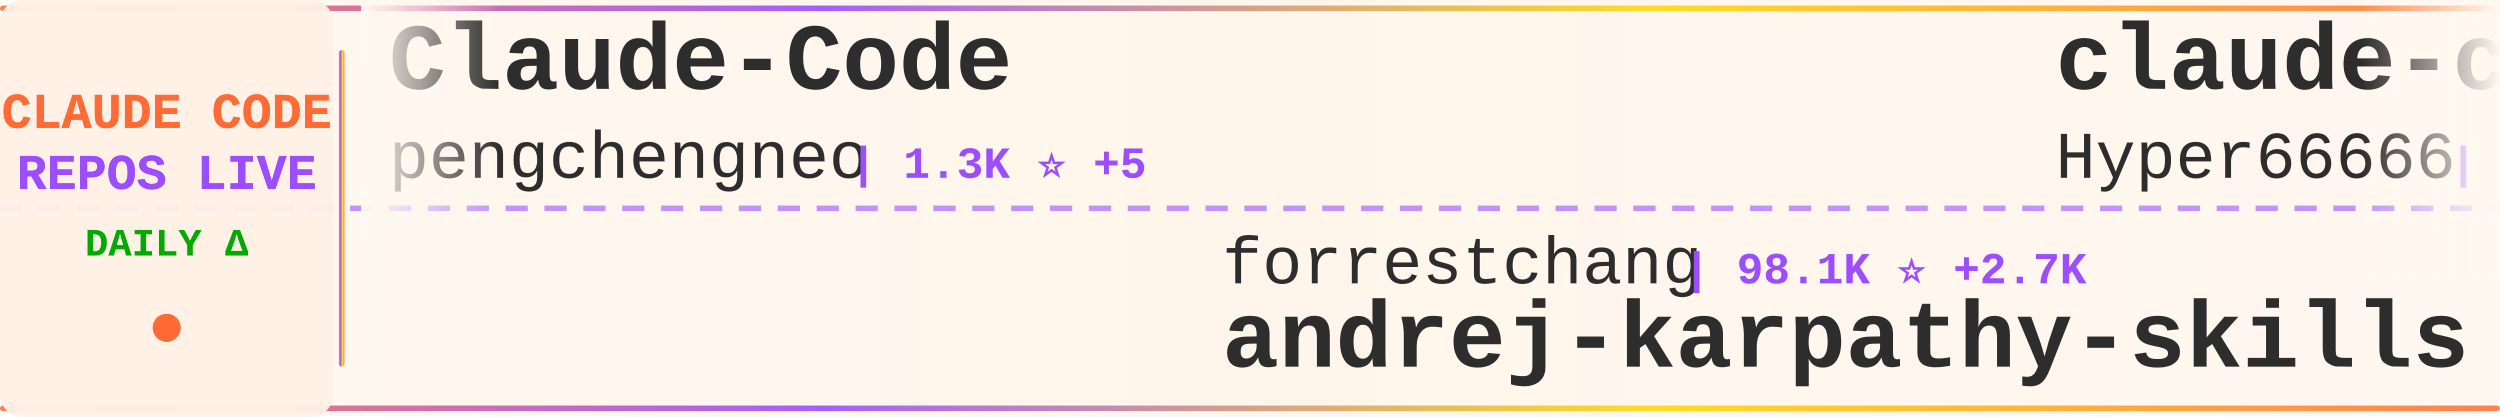
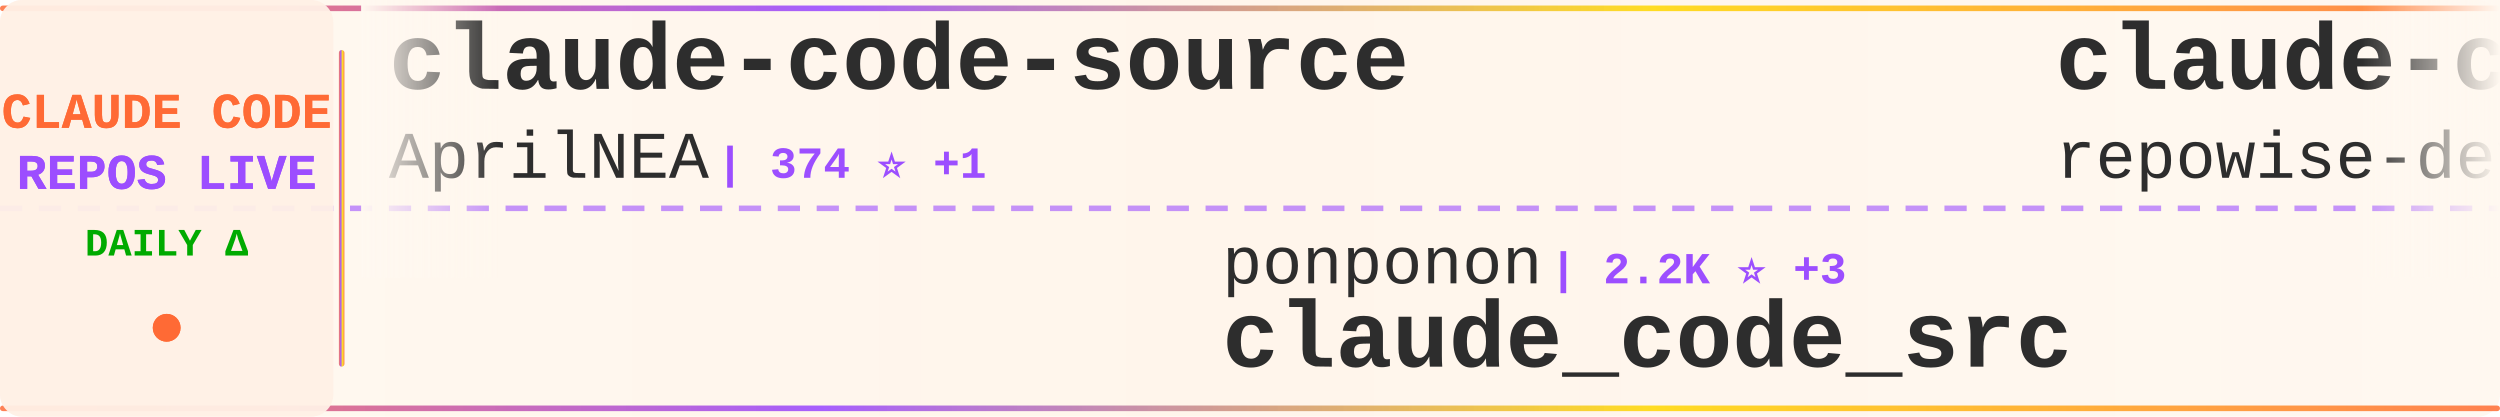
<svg xmlns="http://www.w3.org/2000/svg" width="900" height="150">
  <defs>
    <linearGradient id="tickerBg" x1="0%" y1="0%" x2="100%" y2="0%">
      <stop offset="0%" style="stop-color:#fff8f0;stop-opacity:0.98" />
      <stop offset="50%" style="stop-color:#fff5eb;stop-opacity:1" />
      <stop offset="100%" style="stop-color:#fff8f0;stop-opacity:0.98" />
    </linearGradient>
    <linearGradient id="borderGrad" x1="0%" y1="0%" x2="100%" y2="0%">
      <stop offset="0%" style="stop-color:#FF6B35;stop-opacity:0.85">
        <animate attributeName="stop-opacity" values="0.85;1;0.85" dur="2s" repeatCount="indefinite" />
      </stop>
      <stop offset="33%" style="stop-color:#9C4EFF;stop-opacity:0.9">
        <animate attributeName="stop-opacity" values="0.9;1;0.9" dur="2.2s" repeatCount="indefinite" />
      </stop>
      <stop offset="66%" style="stop-color:#FFD700;stop-opacity:0.85">
        <animate attributeName="stop-opacity" values="0.85;1;0.85" dur="1.8s" repeatCount="indefinite" />
      </stop>
      <stop offset="100%" style="stop-color:#FF6B35;stop-opacity:0.85">
        <animate attributeName="stop-opacity" values="0.85;1;0.85" dur="2s" repeatCount="indefinite" />
      </stop>
    </linearGradient>
    <filter id="textGlow">
      <feGaussianBlur stdDeviation="0.15" result="coloredBlur" />
      <feMerge>
        <feMergeNode in="coloredBlur" />
        <feMergeNode in="SourceGraphic" />
      </feMerge>
    </filter>
    <filter id="metricGlow">
      <feGaussianBlur stdDeviation="0.2" result="coloredBlur" />
      <feMerge>
        <feMergeNode in="coloredBlur" />
        <feMergeNode in="SourceGraphic" />
      </feMerge>
    </filter>
    <linearGradient id="leftFade" x1="0%" y1="0%" x2="100%" y2="0%">
      <stop offset="0%" style="stop-color:#fff8f0;stop-opacity:1" />
      <stop offset="100%" style="stop-color:#fff8f0;stop-opacity:0" />
    </linearGradient>
    <linearGradient id="rightFade" x1="0%" y1="0%" x2="100%" y2="0%">
      <stop offset="0%" style="stop-color:#fff8f0;stop-opacity:0" />
      <stop offset="100%" style="stop-color:#fff8f0;stop-opacity:1" />
    </linearGradient>
  </defs>
  <rect width="900" height="150" fill="url(#tickerBg)" rx="8" />
  <rect x="0" y="2" width="900" height="2" fill="url(#borderGrad)" rx="1" />
  <rect x="0" y="146" width="900" height="2" fill="url(#borderGrad)" rx="1" />
  <line x1="0" y1="75" x2="900" y2="75" stroke="#9C4EFF" stroke-width="2" stroke-dasharray="8 6" opacity="0.6" />
  <rect x="0" y="0" width="120" height="150" fill="#fff0e6" opacity="0.95" rx="8" />
  <text x="60" y="46" font-family="'Courier New', monospace" font-size="18" font-weight="bold" fill="#FF6B35" text-anchor="middle" filter="url(#textGlow)">
    CLAUDE CODE
  </text>
  <text x="60" y="68" font-family="'Courier New', monospace" font-size="18" font-weight="bold" fill="#9C4EFF" text-anchor="middle" filter="url(#textGlow)">
    REPOS LIVE
  </text>
  <text x="60" y="92" font-family="'Courier New', monospace" font-size="14" font-weight="bold" fill="#00aa00" text-anchor="middle">
    DAILY Δ
  </text>
  <circle cx="60" cy="118" r="5" fill="#FF6B35" filter="url(#metricGlow)">
    <animate attributeName="r" values="4;6;4" dur="1.5s" repeatCount="indefinite" />
    <animate attributeName="opacity" values="0.6;1;0.6" dur="1.5s" repeatCount="indefinite" />
  </circle>
  <rect x="122" y="18" width="2" height="114" fill="url(#borderGrad)" rx="1" />
  <clipPath id="tickerClip">
    <rect x="130" y="0" width="770" height="150" />
  </clipPath>
  <g clip-path="url(#tickerClip)">
    <g id="tickerItems">
      <animateTransform attributeName="transform" attributeType="XML" type="translate" from="0 0" to="-3000 0" dur="54s" repeatCount="indefinite" />
      <g transform="translate(0, 0)">
-         <text x="140" y="32" font-family="'Courier New', monospace" font-size="34" font-weight="bold" fill="#2d2d2d">Claude-Code</text>
-         <text x="140" y="64" font-family="'Courier New', monospace" font-size="24" font-weight="normal" fill="#2d2d2d" opacity="1.0">pengchengneo</text>
-         <text x="306" y="64" font-family="'Courier New', monospace" font-size="16" font-weight="bold" fill="#9C4EFF"> | 1.3K ⭐ +5</text>
+         <text x="140" y="32" font-family="'Courier New', monospace" font-size="34" font-weight="bold" fill="#2d2d2d">claude-code-source</text>
+         <text x="140" y="64" font-family="'Courier New', monospace" font-size="24" font-weight="normal" fill="#2d2d2d" opacity="1.0">AprilNEA</text>
+         <text x="258" y="64" font-family="'Courier New', monospace" font-size="16" font-weight="bold" fill="#9C4EFF"> | 374 ⭐ +1</text>
      </g>
      <g transform="translate(300, 0)">
-         <text x="140" y="102" font-family="'Courier New', monospace" font-size="24" font-weight="normal" fill="#2d2d2d" opacity="1.0">forrestchang</text>
-         <text x="306" y="102" font-family="'Courier New', monospace" font-size="16" font-weight="bold" fill="#9C4EFF"> | 98.1K ⭐ +2.7K</text>
-         <text x="140" y="132" font-family="'Courier New', monospace" font-size="34" font-weight="bold" fill="#2d2d2d">andrej-karpathy-skills</text>
+         <text x="140" y="102" font-family="'Courier New', monospace" font-size="24" font-weight="normal" fill="#2d2d2d" opacity="1.0">ponponon</text>
+         <text x="258" y="102" font-family="'Courier New', monospace" font-size="16" font-weight="bold" fill="#9C4EFF"> | 2.2K ⭐ +3</text>
+         <text x="140" y="132" font-family="'Courier New', monospace" font-size="34" font-weight="bold" fill="#2d2d2d">claude_code_src</text>
      </g>
      <g transform="translate(600, 0)">
-         <text x="140" y="32" font-family="'Courier New', monospace" font-size="34" font-weight="bold" fill="#2d2d2d">claude-code-sourcemap</text>
-         <text x="140" y="64" font-family="'Courier New', monospace" font-size="24" font-weight="normal" fill="#2d2d2d" opacity="1.0">Hyper66666</text>
-         <text x="282" y="64" font-family="'Courier New', monospace" font-size="16" font-weight="bold" fill="#9C4EFF"> | 212 ⭐</text>
+         <text x="140" y="32" font-family="'Courier New', monospace" font-size="34" font-weight="bold" fill="#2d2d2d">claude-code-prompts</text>
+         <text x="140" y="64" font-family="'Courier New', monospace" font-size="24" font-weight="normal" fill="#2d2d2d" opacity="1.0">repowise-dev</text>
+         <text x="306" y="64" font-family="'Courier New', monospace" font-size="16" font-weight="bold" fill="#9C4EFF"> | 980 ⭐ +6</text>
      </g>
      <g transform="translate(900, 0)">
-         <text x="140" y="102" font-family="'Courier New', monospace" font-size="24" font-weight="normal" fill="#2d2d2d" opacity="1.0">wshobson</text>
-         <text x="258" y="102" font-family="'Courier New', monospace" font-size="16" font-weight="bold" fill="#9C4EFF"> | 34.5K ⭐ +55</text>
-         <text x="140" y="132" font-family="'Courier New', monospace" font-size="34" font-weight="bold" fill="#2d2d2d">agents</text>
+         <text x="140" y="102" font-family="'Courier New', monospace" font-size="24" font-weight="normal" fill="#2d2d2d" opacity="1.0">RichardAtCT</text>
+         <text x="294" y="102" font-family="'Courier New', monospace" font-size="16" font-weight="bold" fill="#9C4EFF"> | 2.5K ⭐ +3</text>
+         <text x="140" y="132" font-family="'Courier New', monospace" font-size="34" font-weight="bold" fill="#2d2d2d">claude-code-telegram</text>
      </g>
      <g transform="translate(1200, 0)">
-         <text x="140" y="32" font-family="'Courier New', monospace" font-size="34" font-weight="bold" fill="#2d2d2d">awesome-claude-code-tool...</text>
-         <text x="140" y="64" font-family="'Courier New', monospace" font-size="24" font-weight="normal" fill="#2d2d2d" opacity="1.0">rohitg00</text>
-         <text x="258" y="64" font-family="'Courier New', monospace" font-size="16" font-weight="bold" fill="#9C4EFF"> | 1.5K ⭐ +13</text>
+         <text x="140" y="32" font-family="'Courier New', monospace" font-size="34" font-weight="bold" fill="#2d2d2d">claude-code-sourcemap</text>
+         <text x="140" y="64" font-family="'Courier New', monospace" font-size="24" font-weight="normal" fill="#2d2d2d" opacity="1.0">ChinaSiro</text>
+         <text x="270" y="64" font-family="'Courier New', monospace" font-size="16" font-weight="bold" fill="#9C4EFF"> | 9.1K ⭐ +12</text>
      </g>
      <g transform="translate(1500, 0)">
+         <text x="140" y="102" font-family="'Courier New', monospace" font-size="24" font-weight="normal" fill="#2d2d2d" opacity="1.0">qwibitai</text>
+         <text x="258" y="102" font-family="'Courier New', monospace" font-size="16" font-weight="bold" fill="#9C4EFF"> | 28.3K ⭐ +71</text>
+         <text x="140" y="132" font-family="'Courier New', monospace" font-size="34" font-weight="bold" fill="#2d2d2d">nanoclaw</text>
+       </g>
+       <g transform="translate(1800, 0)">
+         <text x="140" y="32" font-family="'Courier New', monospace" font-size="34" font-weight="bold" fill="#2d2d2d">claude-code-showcase</text>
+         <text x="140" y="64" font-family="'Courier New', monospace" font-size="24" font-weight="normal" fill="#2d2d2d" opacity="1.0">ChrisWiles</text>
+         <text x="282" y="64" font-family="'Courier New', monospace" font-size="16" font-weight="bold" fill="#9C4EFF"> | 5.8K ⭐ +2</text>
+       </g>
+       <g transform="translate(2100, 0)">
+         <text x="140" y="102" font-family="'Courier New', monospace" font-size="24" font-weight="normal" fill="#2d2d2d" opacity="1.0">luyao618</text>
+         <text x="258" y="102" font-family="'Courier New', monospace" font-size="16" font-weight="bold" fill="#9C4EFF"> | 1.3K ⭐ +12</text>
+         <text x="140" y="132" font-family="'Courier New', monospace" font-size="34" font-weight="bold" fill="#2d2d2d">Claude-Code-Source-Study</text>
+       </g>
+       <g transform="translate(2400, 0)">
+         <text x="140" y="32" font-family="'Courier New', monospace" font-size="34" font-weight="bold" fill="#2d2d2d">claude-code-pm-course</text>
+         <text x="140" y="64" font-family="'Courier New', monospace" font-size="24" font-weight="normal" fill="#2d2d2d" opacity="1.0">carlvellotti</text>
+         <text x="306" y="64" font-family="'Courier New', monospace" font-size="16" font-weight="bold" fill="#9C4EFF"> | 1.9K ⭐ +6</text>
+       </g>
+       <g transform="translate(2700, 0)">
        <text x="140" y="102" font-family="'Courier New', monospace" font-size="24" font-weight="normal" fill="#2d2d2d" opacity="1.0">FlorianBruniaux</text>
-         <text x="342" y="102" font-family="'Courier New', monospace" font-size="16" font-weight="bold" fill="#9C4EFF"> | 4.0K ⭐ +30</text>
+         <text x="342" y="102" font-family="'Courier New', monospace" font-size="16" font-weight="bold" fill="#9C4EFF"> | 4.0K ⭐ +29</text>
        <text x="140" y="132" font-family="'Courier New', monospace" font-size="34" font-weight="bold" fill="#2d2d2d">claude-code-ultimate-gui...</text>
      </g>
-       <g transform="translate(1800, 0)">
+       <g transform="translate(3000, 0)">
        <text x="140" y="32" font-family="'Courier New', monospace" font-size="34" font-weight="bold" fill="#2d2d2d">claude-code-source</text>
-         <text x="140" y="64" font-family="'Courier New', monospace" font-size="24" font-weight="normal" fill="#2d2d2d" opacity="1.0">hangsman</text>
-         <text x="258" y="64" font-family="'Courier New', monospace" font-size="16" font-weight="bold" fill="#9C4EFF"> | 763 ⭐ +1</text>
-       </g>
-       <g transform="translate(2100, 0)">
-         <text x="140" y="102" font-family="'Courier New', monospace" font-size="24" font-weight="normal" fill="#2d2d2d" opacity="1.0">disler</text>
-         <text x="234" y="102" font-family="'Courier New', monospace" font-size="16" font-weight="bold" fill="#9C4EFF"> | 3.6K ⭐ +6</text>
-         <text x="140" y="132" font-family="'Courier New', monospace" font-size="34" font-weight="bold" fill="#2d2d2d">claude-code-hooks-master...</text>
-       </g>
-       <g transform="translate(2400, 0)">
-         <text x="140" y="32" font-family="'Courier New', monospace" font-size="34" font-weight="bold" fill="#2d2d2d">sc-claude-code-files</text>
-         <text x="140" y="64" font-family="'Courier New', monospace" font-size="24" font-weight="normal" fill="#2d2d2d" opacity="1.0">https-deeplearning-ai</text>
-         <text x="414" y="64" font-family="'Courier New', monospace" font-size="16" font-weight="bold" fill="#9C4EFF"> | 498 ⭐ +1</text>
-       </g>
-       <g transform="translate(2700, 0)">
-         <text x="140" y="102" font-family="'Courier New', monospace" font-size="24" font-weight="normal" fill="#2d2d2d" opacity="1.0">repowise-dev</text>
-         <text x="306" y="102" font-family="'Courier New', monospace" font-size="16" font-weight="bold" fill="#9C4EFF"> | 979 ⭐ +6</text>
-         <text x="140" y="132" font-family="'Courier New', monospace" font-size="34" font-weight="bold" fill="#2d2d2d">claude-code-prompts</text>
-       </g>
-       <g transform="translate(3000, 0)">
-         <text x="140" y="32" font-family="'Courier New', monospace" font-size="34" font-weight="bold" fill="#2d2d2d">Claude-Code</text>
-         <text x="140" y="64" font-family="'Courier New', monospace" font-size="24" font-weight="normal" fill="#2d2d2d" opacity="1.0">pengchengneo</text>
-         <text x="306" y="64" font-family="'Courier New', monospace" font-size="16" font-weight="bold" fill="#9C4EFF"> | 1.3K ⭐ +5</text>
+         <text x="140" y="64" font-family="'Courier New', monospace" font-size="24" font-weight="normal" fill="#2d2d2d" opacity="1.0">AprilNEA</text>
+         <text x="258" y="64" font-family="'Courier New', monospace" font-size="16" font-weight="bold" fill="#9C4EFF"> | 374 ⭐ +1</text>
      </g>
      <g transform="translate(3300, 0)">
-         <text x="140" y="102" font-family="'Courier New', monospace" font-size="24" font-weight="normal" fill="#2d2d2d" opacity="1.0">forrestchang</text>
-         <text x="306" y="102" font-family="'Courier New', monospace" font-size="16" font-weight="bold" fill="#9C4EFF"> | 98.1K ⭐ +2.7K</text>
-         <text x="140" y="132" font-family="'Courier New', monospace" font-size="34" font-weight="bold" fill="#2d2d2d">andrej-karpathy-skills</text>
+         <text x="140" y="102" font-family="'Courier New', monospace" font-size="24" font-weight="normal" fill="#2d2d2d" opacity="1.0">ponponon</text>
+         <text x="258" y="102" font-family="'Courier New', monospace" font-size="16" font-weight="bold" fill="#9C4EFF"> | 2.2K ⭐ +3</text>
+         <text x="140" y="132" font-family="'Courier New', monospace" font-size="34" font-weight="bold" fill="#2d2d2d">claude_code_src</text>
      </g>
      <g transform="translate(3600, 0)">
-         <text x="140" y="32" font-family="'Courier New', monospace" font-size="34" font-weight="bold" fill="#2d2d2d">claude-code-sourcemap</text>
-         <text x="140" y="64" font-family="'Courier New', monospace" font-size="24" font-weight="normal" fill="#2d2d2d" opacity="1.0">Hyper66666</text>
-         <text x="282" y="64" font-family="'Courier New', monospace" font-size="16" font-weight="bold" fill="#9C4EFF"> | 212 ⭐</text>
+         <text x="140" y="32" font-family="'Courier New', monospace" font-size="34" font-weight="bold" fill="#2d2d2d">claude-code-prompts</text>
+         <text x="140" y="64" font-family="'Courier New', monospace" font-size="24" font-weight="normal" fill="#2d2d2d" opacity="1.0">repowise-dev</text>
+         <text x="306" y="64" font-family="'Courier New', monospace" font-size="16" font-weight="bold" fill="#9C4EFF"> | 980 ⭐ +6</text>
      </g>
      <g transform="translate(3900, 0)">
-         <text x="140" y="102" font-family="'Courier New', monospace" font-size="24" font-weight="normal" fill="#2d2d2d" opacity="1.0">wshobson</text>
-         <text x="258" y="102" font-family="'Courier New', monospace" font-size="16" font-weight="bold" fill="#9C4EFF"> | 34.5K ⭐ +55</text>
-         <text x="140" y="132" font-family="'Courier New', monospace" font-size="34" font-weight="bold" fill="#2d2d2d">agents</text>
+         <text x="140" y="102" font-family="'Courier New', monospace" font-size="24" font-weight="normal" fill="#2d2d2d" opacity="1.0">RichardAtCT</text>
+         <text x="294" y="102" font-family="'Courier New', monospace" font-size="16" font-weight="bold" fill="#9C4EFF"> | 2.5K ⭐ +3</text>
+         <text x="140" y="132" font-family="'Courier New', monospace" font-size="34" font-weight="bold" fill="#2d2d2d">claude-code-telegram</text>
      </g>
    </g>
  </g>
  <rect x="130" y="0" width="50" height="100" fill="url(#leftFade)" />
  <rect x="850" y="0" width="50" height="100" fill="url(#rightFade)" />
</svg>
